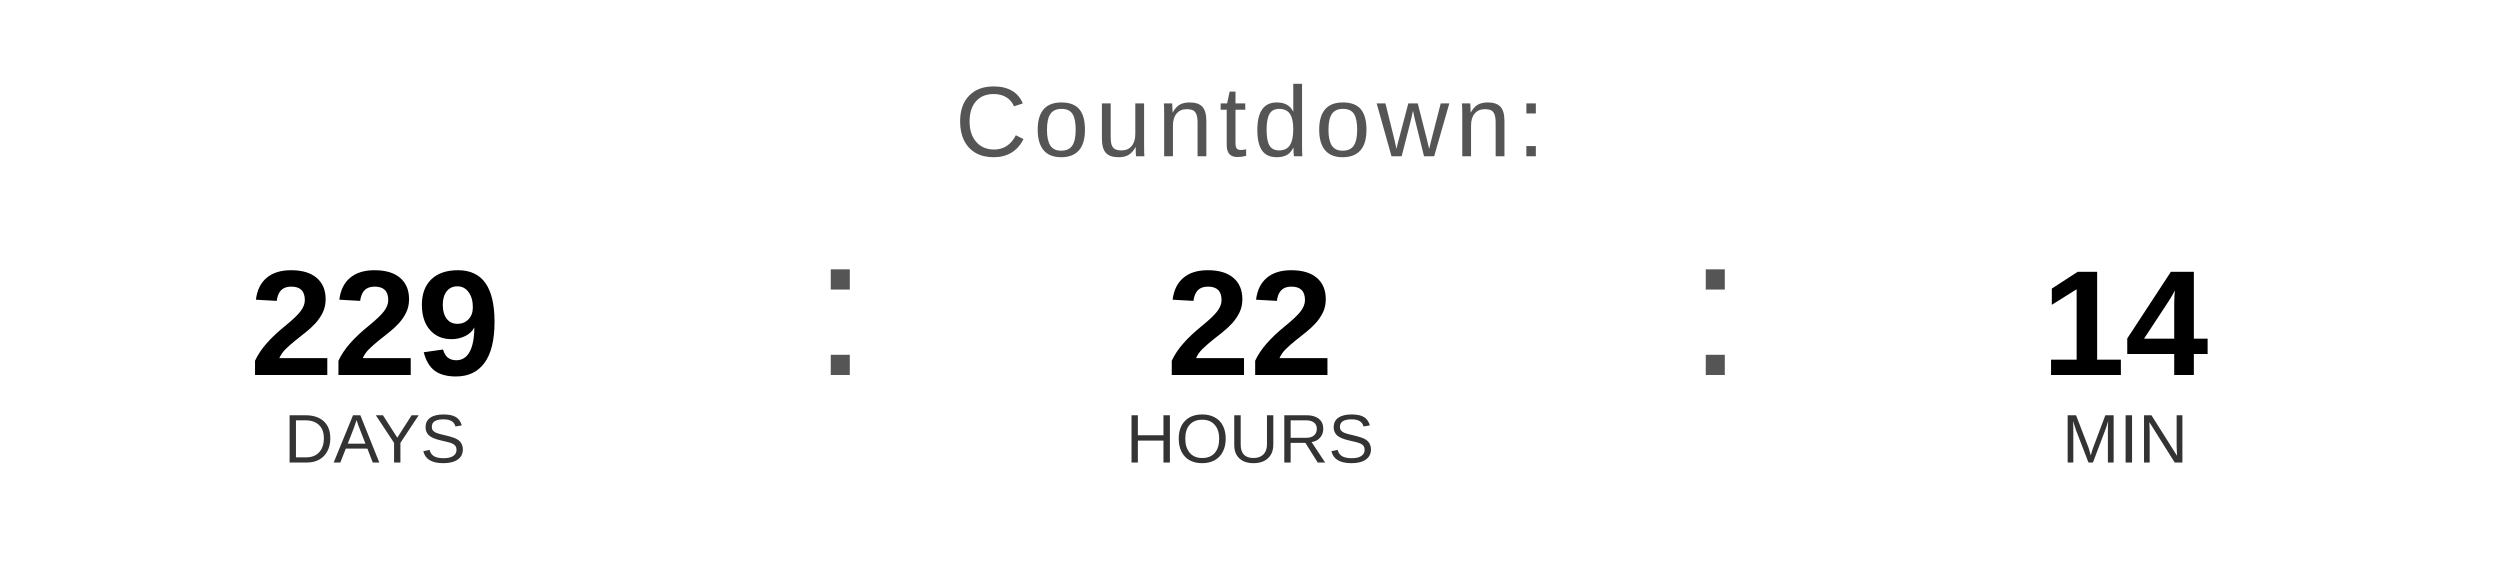
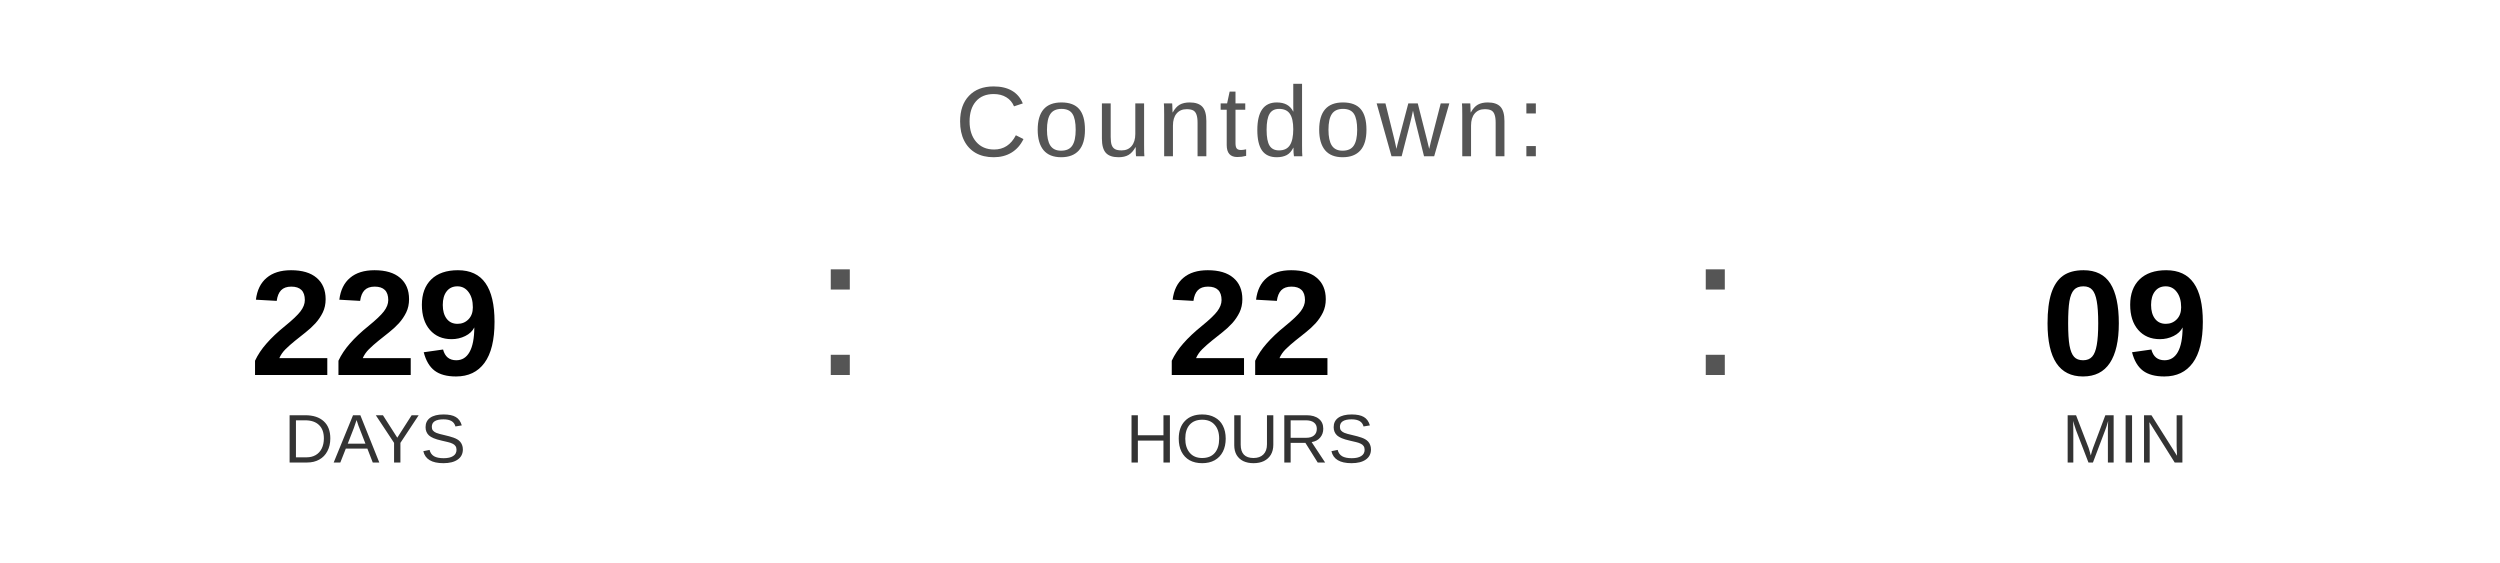
<svg xmlns="http://www.w3.org/2000/svg" width="400" height="90" viewBox="0 0 400 90">
  <text x="200" y="25" font-family="Arial, Helvetica, sans-serif" font-size="16" fill="#555555" text-anchor="middle" letter-spacing="1">
    Countdown:
  </text>
  <text x="60" y="60" font-family="Arial, Helvetica, sans-serif" font-size="24" font-weight="bold" fill="#000000" text-anchor="middle">229</text>
  <text x="60" y="74" font-family="Arial, Helvetica, sans-serif" font-size="11" fill="#333333" text-anchor="middle">DAYS</text>
  <text x="130" y="60" font-family="Arial, sans-serif" font-size="32" fill="#555555">:</text>
  <text x="200" y="60" font-family="Arial, Helvetica, sans-serif" font-size="24" font-weight="bold" fill="#000000" text-anchor="middle">22</text>
  <text x="200" y="74" font-family="Arial, Helvetica, sans-serif" font-size="11" fill="#333333" text-anchor="middle">HOURS</text>
  <text x="270" y="60" font-family="Arial, sans-serif" font-size="32" fill="#555555">:</text>
-   <text x="340" y="60" font-family="Arial, Helvetica, sans-serif" font-size="24" font-weight="bold" fill="#000000" text-anchor="middle">14</text>
+   <text x="340" y="60" font-family="Arial, Helvetica, sans-serif" font-size="24" font-weight="bold" fill="#000000" text-anchor="middle">09</text>
  <text x="340" y="74" font-family="Arial, Helvetica, sans-serif" font-size="11" fill="#333333" text-anchor="middle">MIN</text>
</svg>
